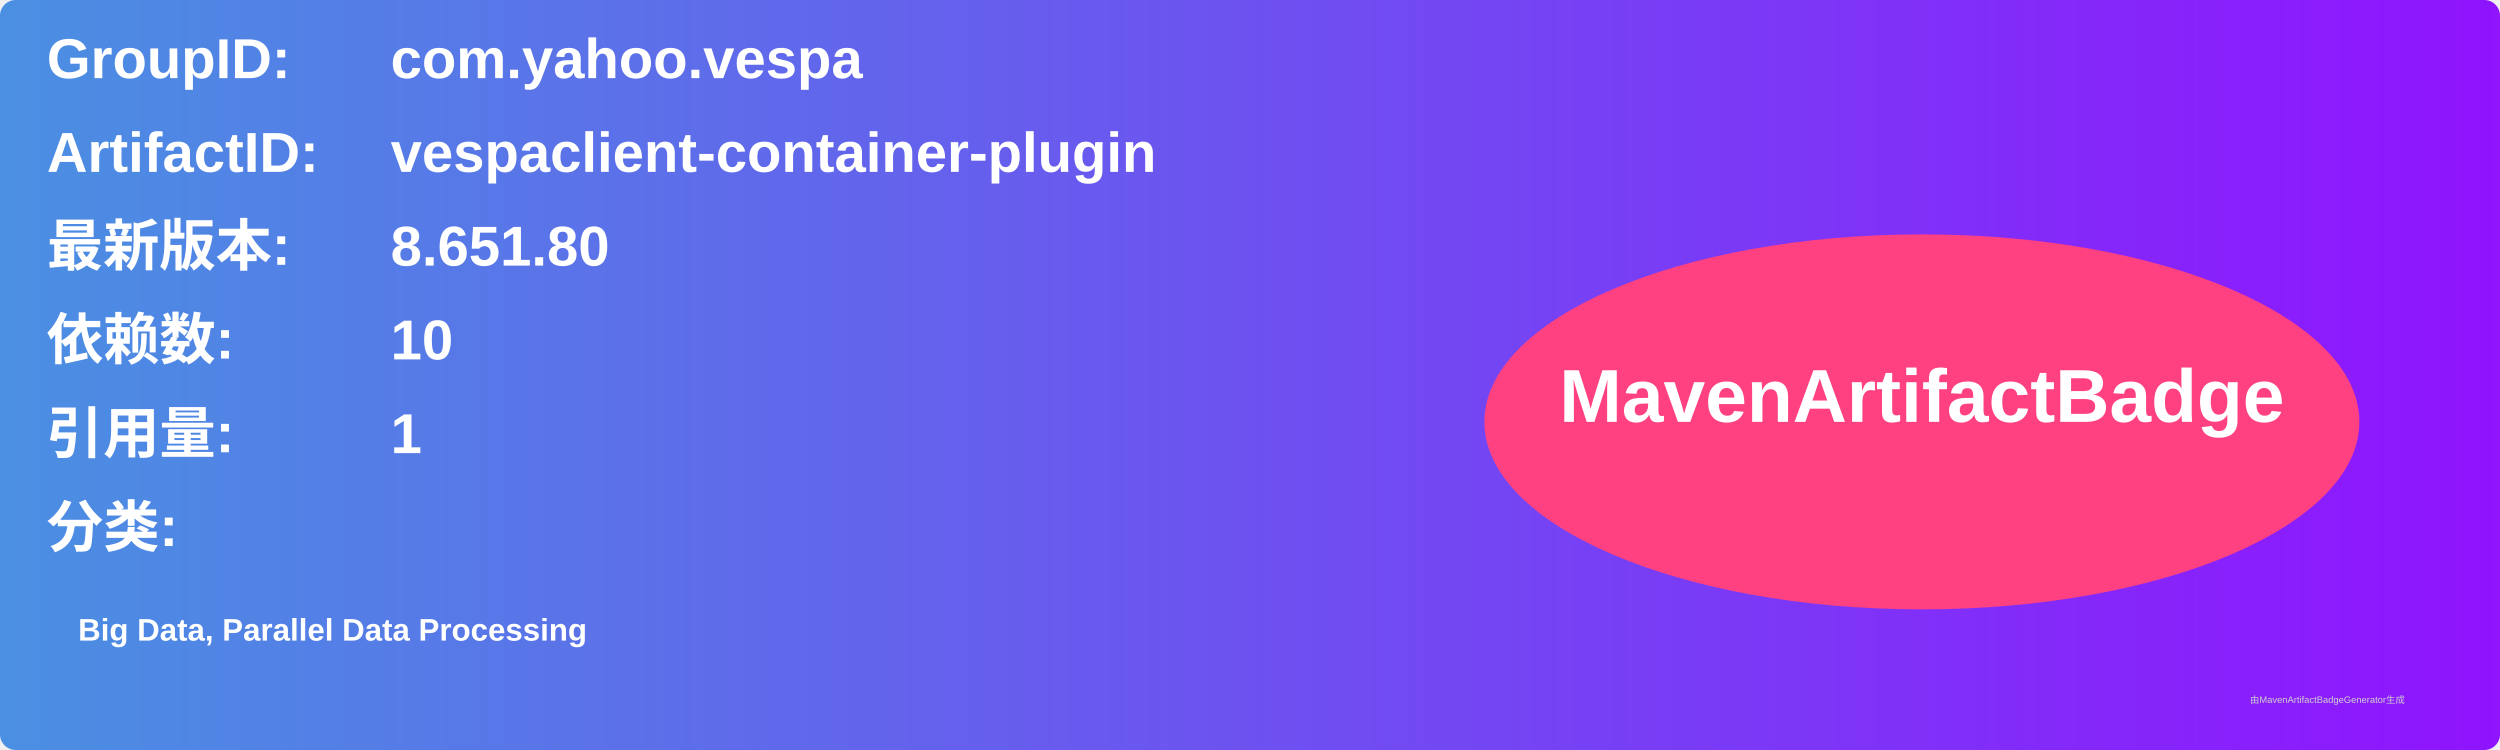
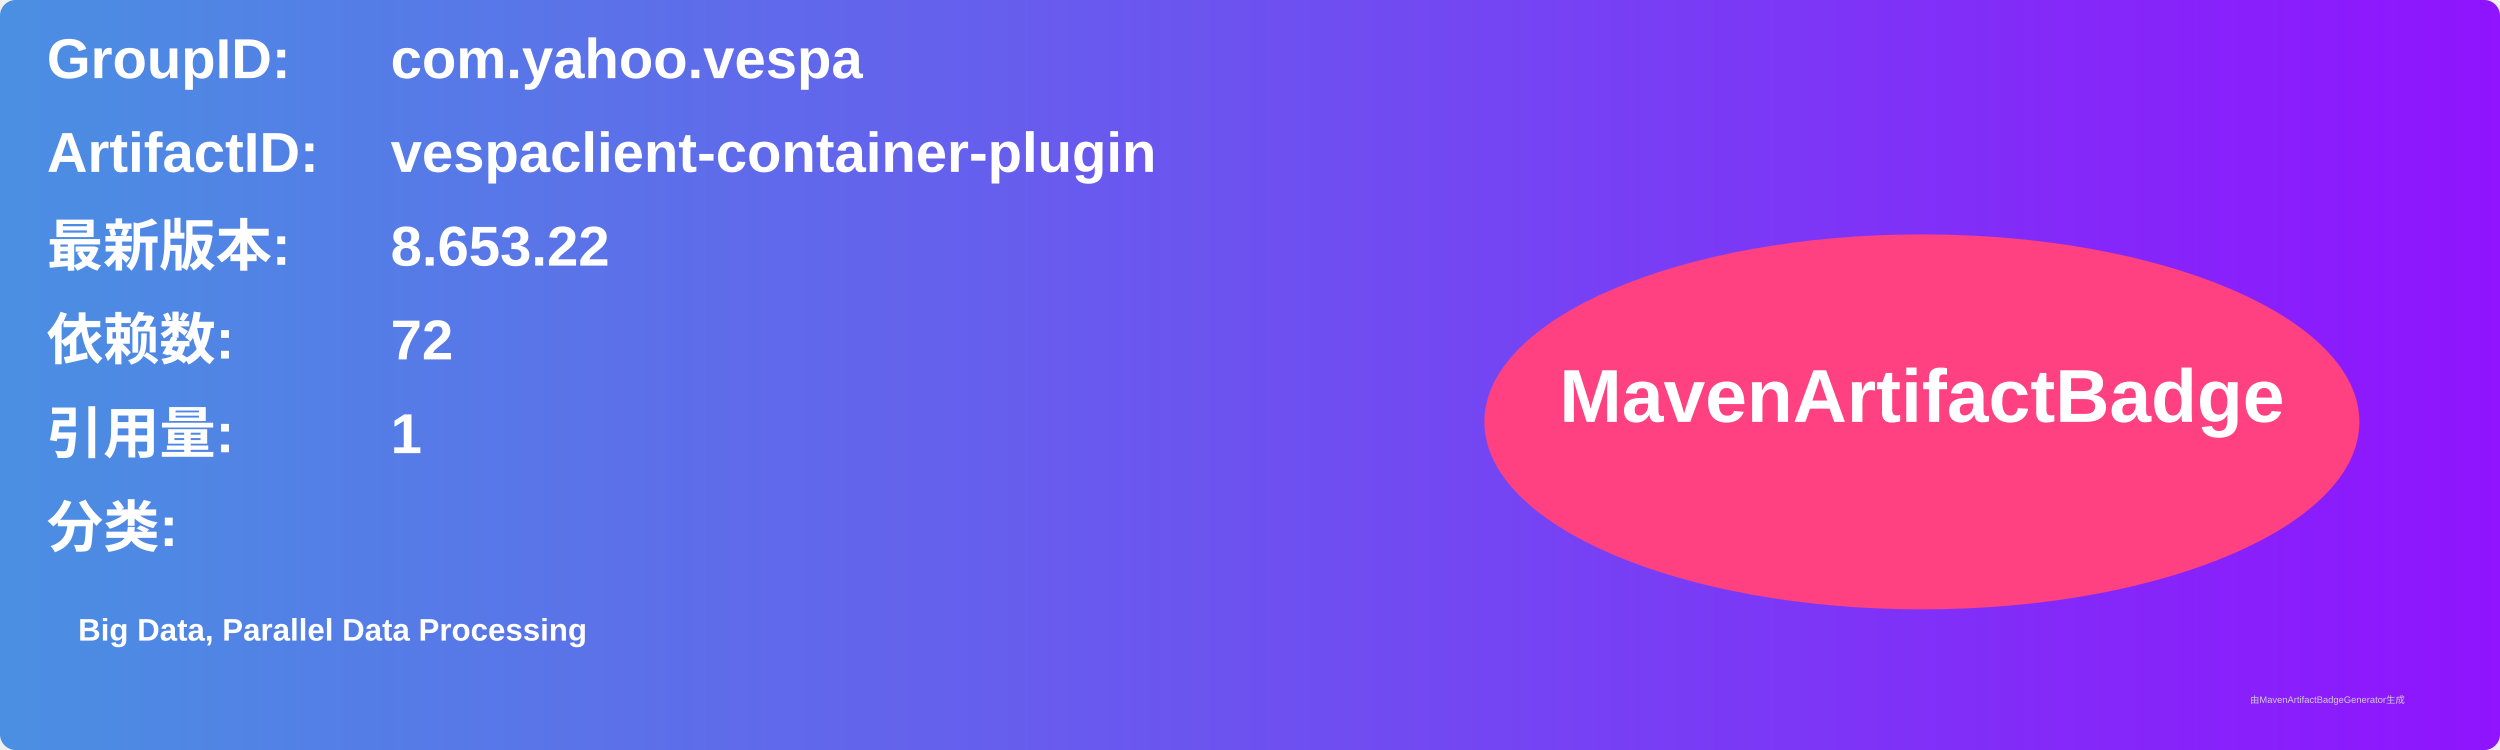
<svg xmlns="http://www.w3.org/2000/svg" width="800" height="240" viewBox="0 0 800 240">
  <linearGradient id="grad" x1="0%" y1="0%" x2="100%" y2="0%">
    <stop offset="0%" stop-color="#4a90e2" />
    <stop offset="100%" stop-color="#9013fe" />
  </linearGradient>
  <rect width="100%" height="100%" rx="5" ry="5" fill="url(#grad)" />
  <g transform="translate(15, 15)">
    <text x="0" y="10" font-family="Arial" font-size="18" fill="white" font-weight="bold" width="260">GroupID:</text>
    <text x="110" y="10" font-family="Arial" font-size="18" fill="white" font-weight="bold" width="460">com.yahoo.vespa</text>
    <text x="0" y="40" font-family="Arial" font-size="18" fill="white" font-weight="bold" width="260">ArtifactID:</text>
    <text x="110" y="40" font-family="Arial" font-size="18" fill="white" font-weight="bold" width="460">vespaclient-container-plugin</text>
    <text x="0" y="70" font-family="Arial" font-size="18" fill="white" font-weight="bold">最新版本:</text>
    <text x="110" y="70" font-family="Arial" font-size="18" fill="white" font-weight="bold">
-       <tspan font-weight="bold">8.651.80</tspan>
+       <tspan font-weight="bold">8.653.22</tspan>
    </text>
    <text x="0" y="100" font-family="Arial" font-size="18" fill="white" font-weight="bold">依赖数: </text>
    <text x="110" y="100" font-family="Arial" font-size="18" fill="white">
-       <tspan font-weight="bold">10</tspan>
+       <tspan font-weight="bold">72</tspan>
    </text>
    <text x="0" y="130" font-family="Arial" font-size="18" fill="white" font-weight="bold">引用量: </text>
    <text x="110" y="130" font-family="Arial" font-size="18" fill="white">
      <tspan font-weight="bold">1</tspan>
    </text>
    <text x="0" y="160" font-family="Arial" font-size="18" fill="white" font-weight="bold">分类:</text>
    <text x="10" y="190" font-family="Arial" font-size="10" fill="white">
      <tspan font-weight="bold">Big Data, Parallel Data Processing</tspan>
    </text>
    <ellipse cx="600" cy="120" rx="140" ry="60" fill="#ff4081" />
    <text x="600" y="120" text-anchor="middle" font-family="Arial" font-size="24" fill="white" font-weight="bold">MavenArtifactBadge</text>
  </g>
  <text x="720" y="225" font-family="Arial" font-size="3" fill="#d0d0d0">由MavenArtifactBadgeGenerator生成</text>
</svg>
